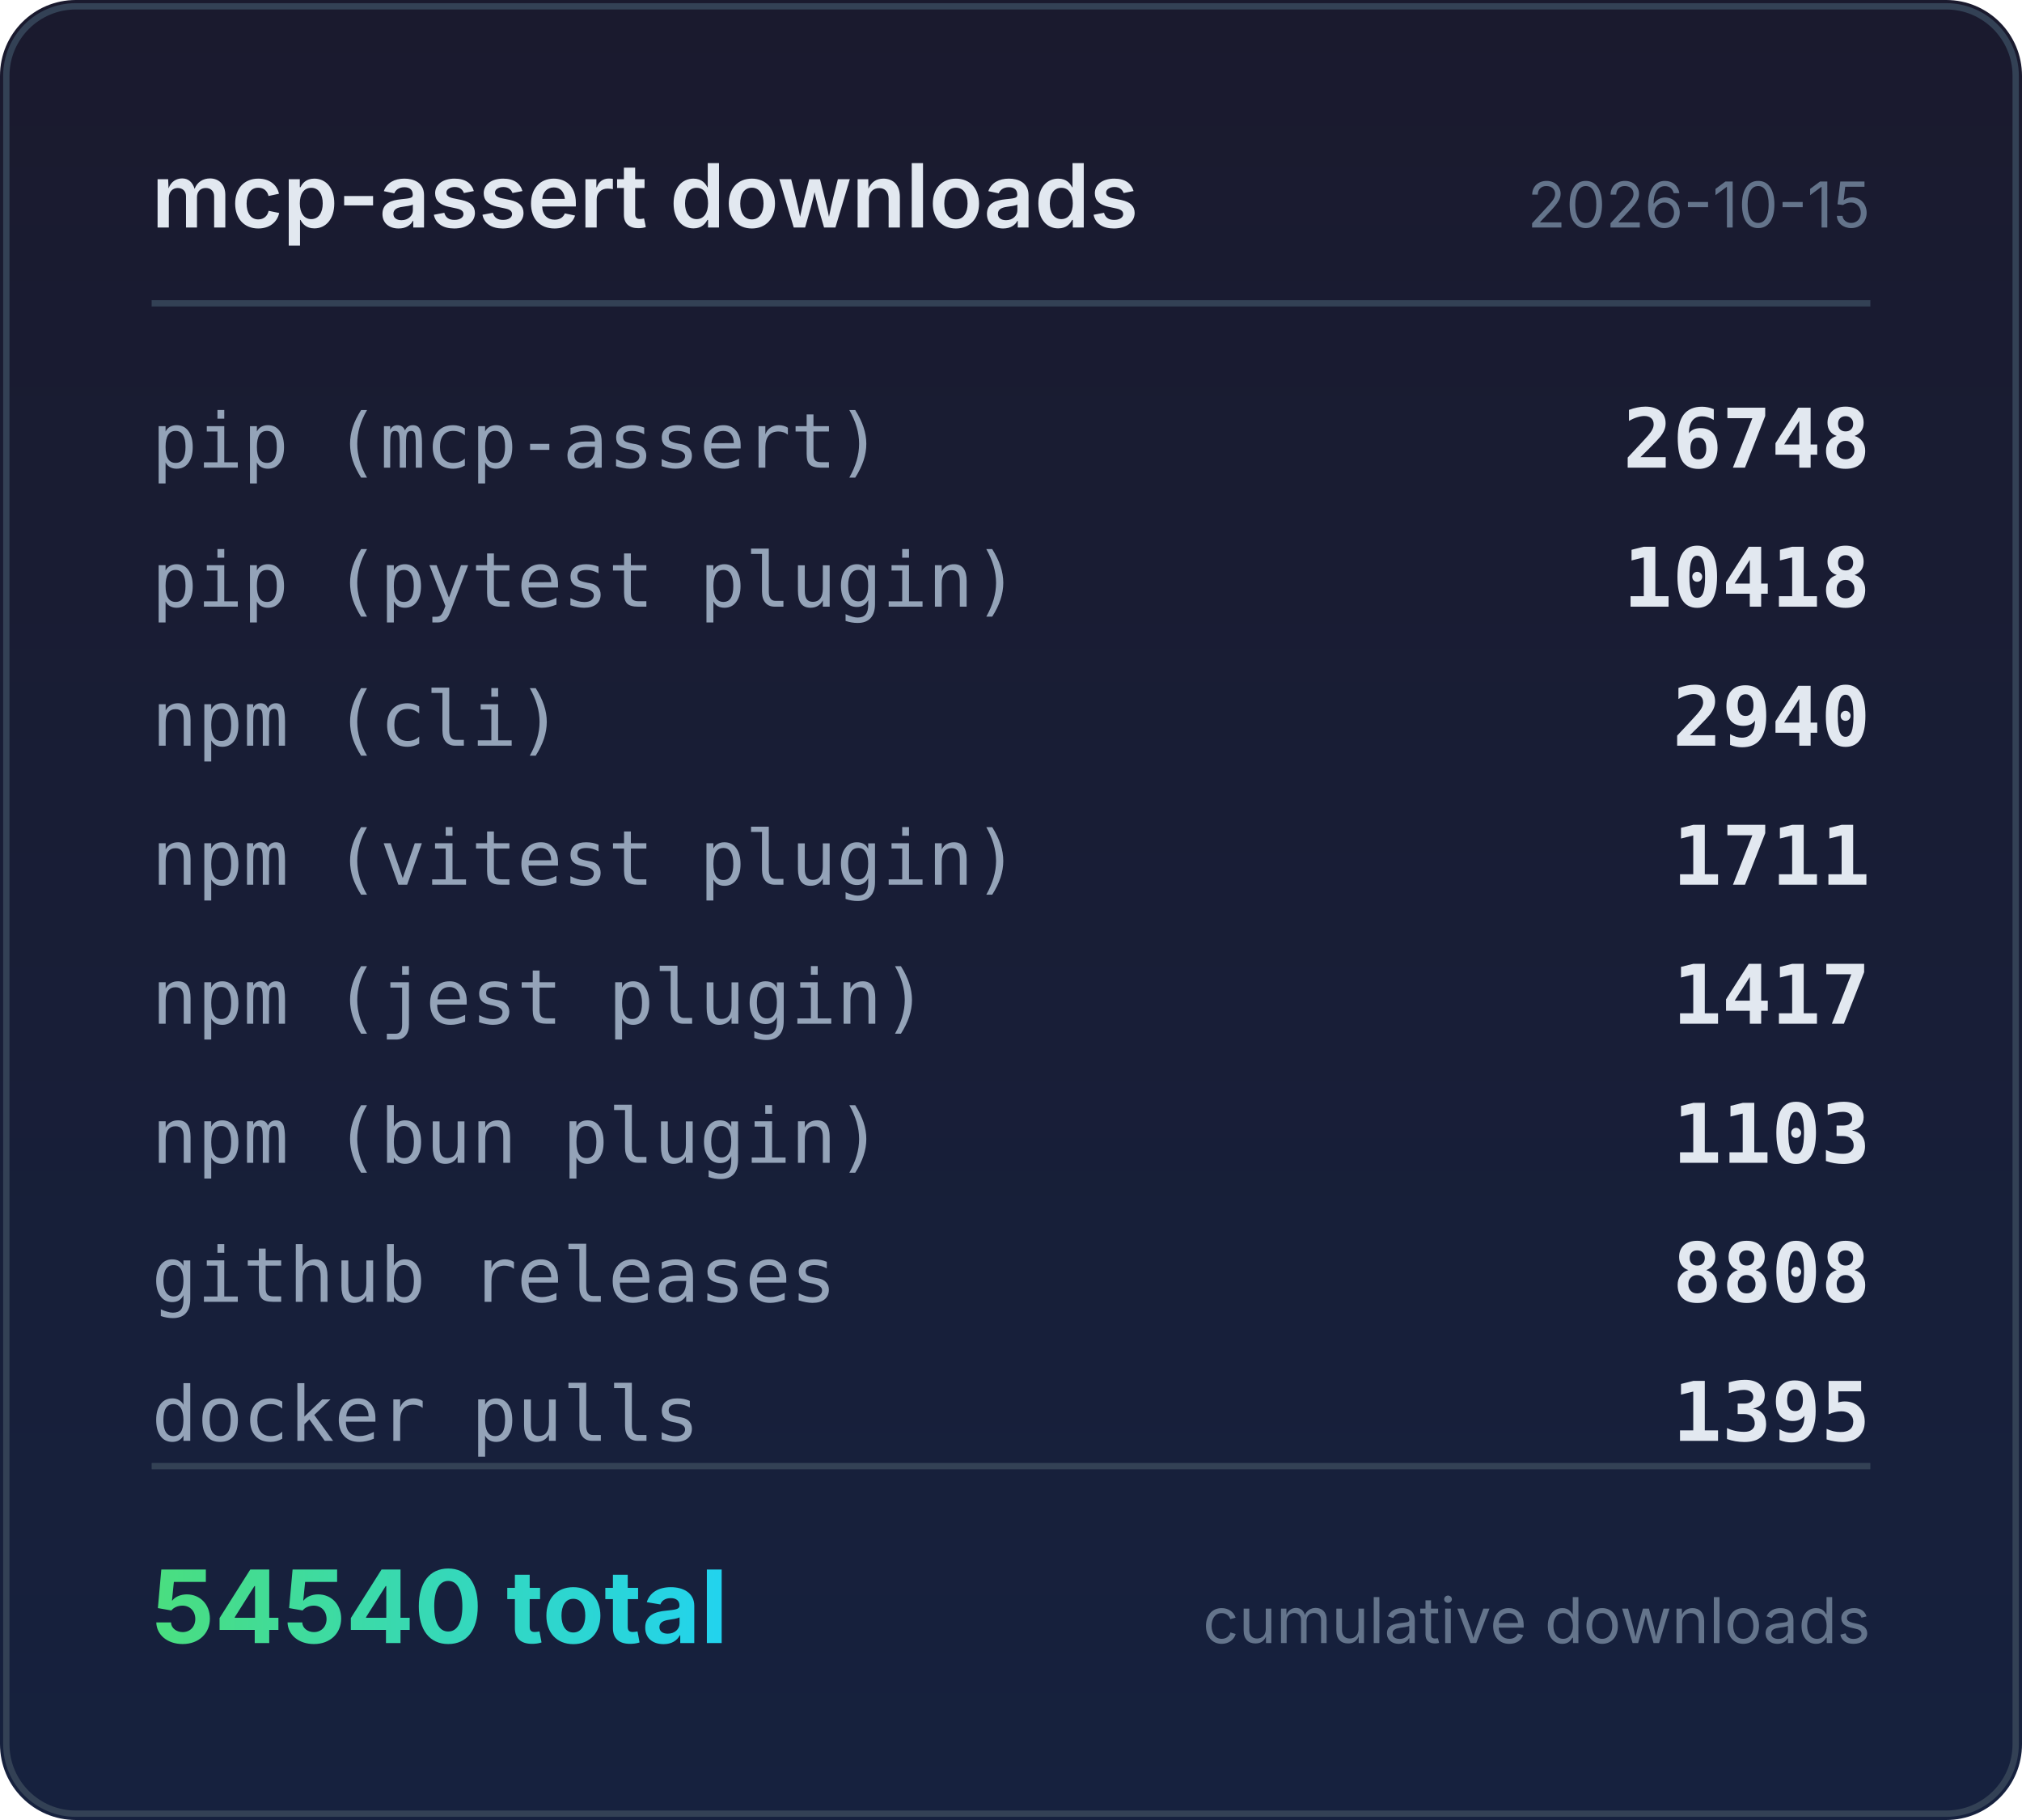
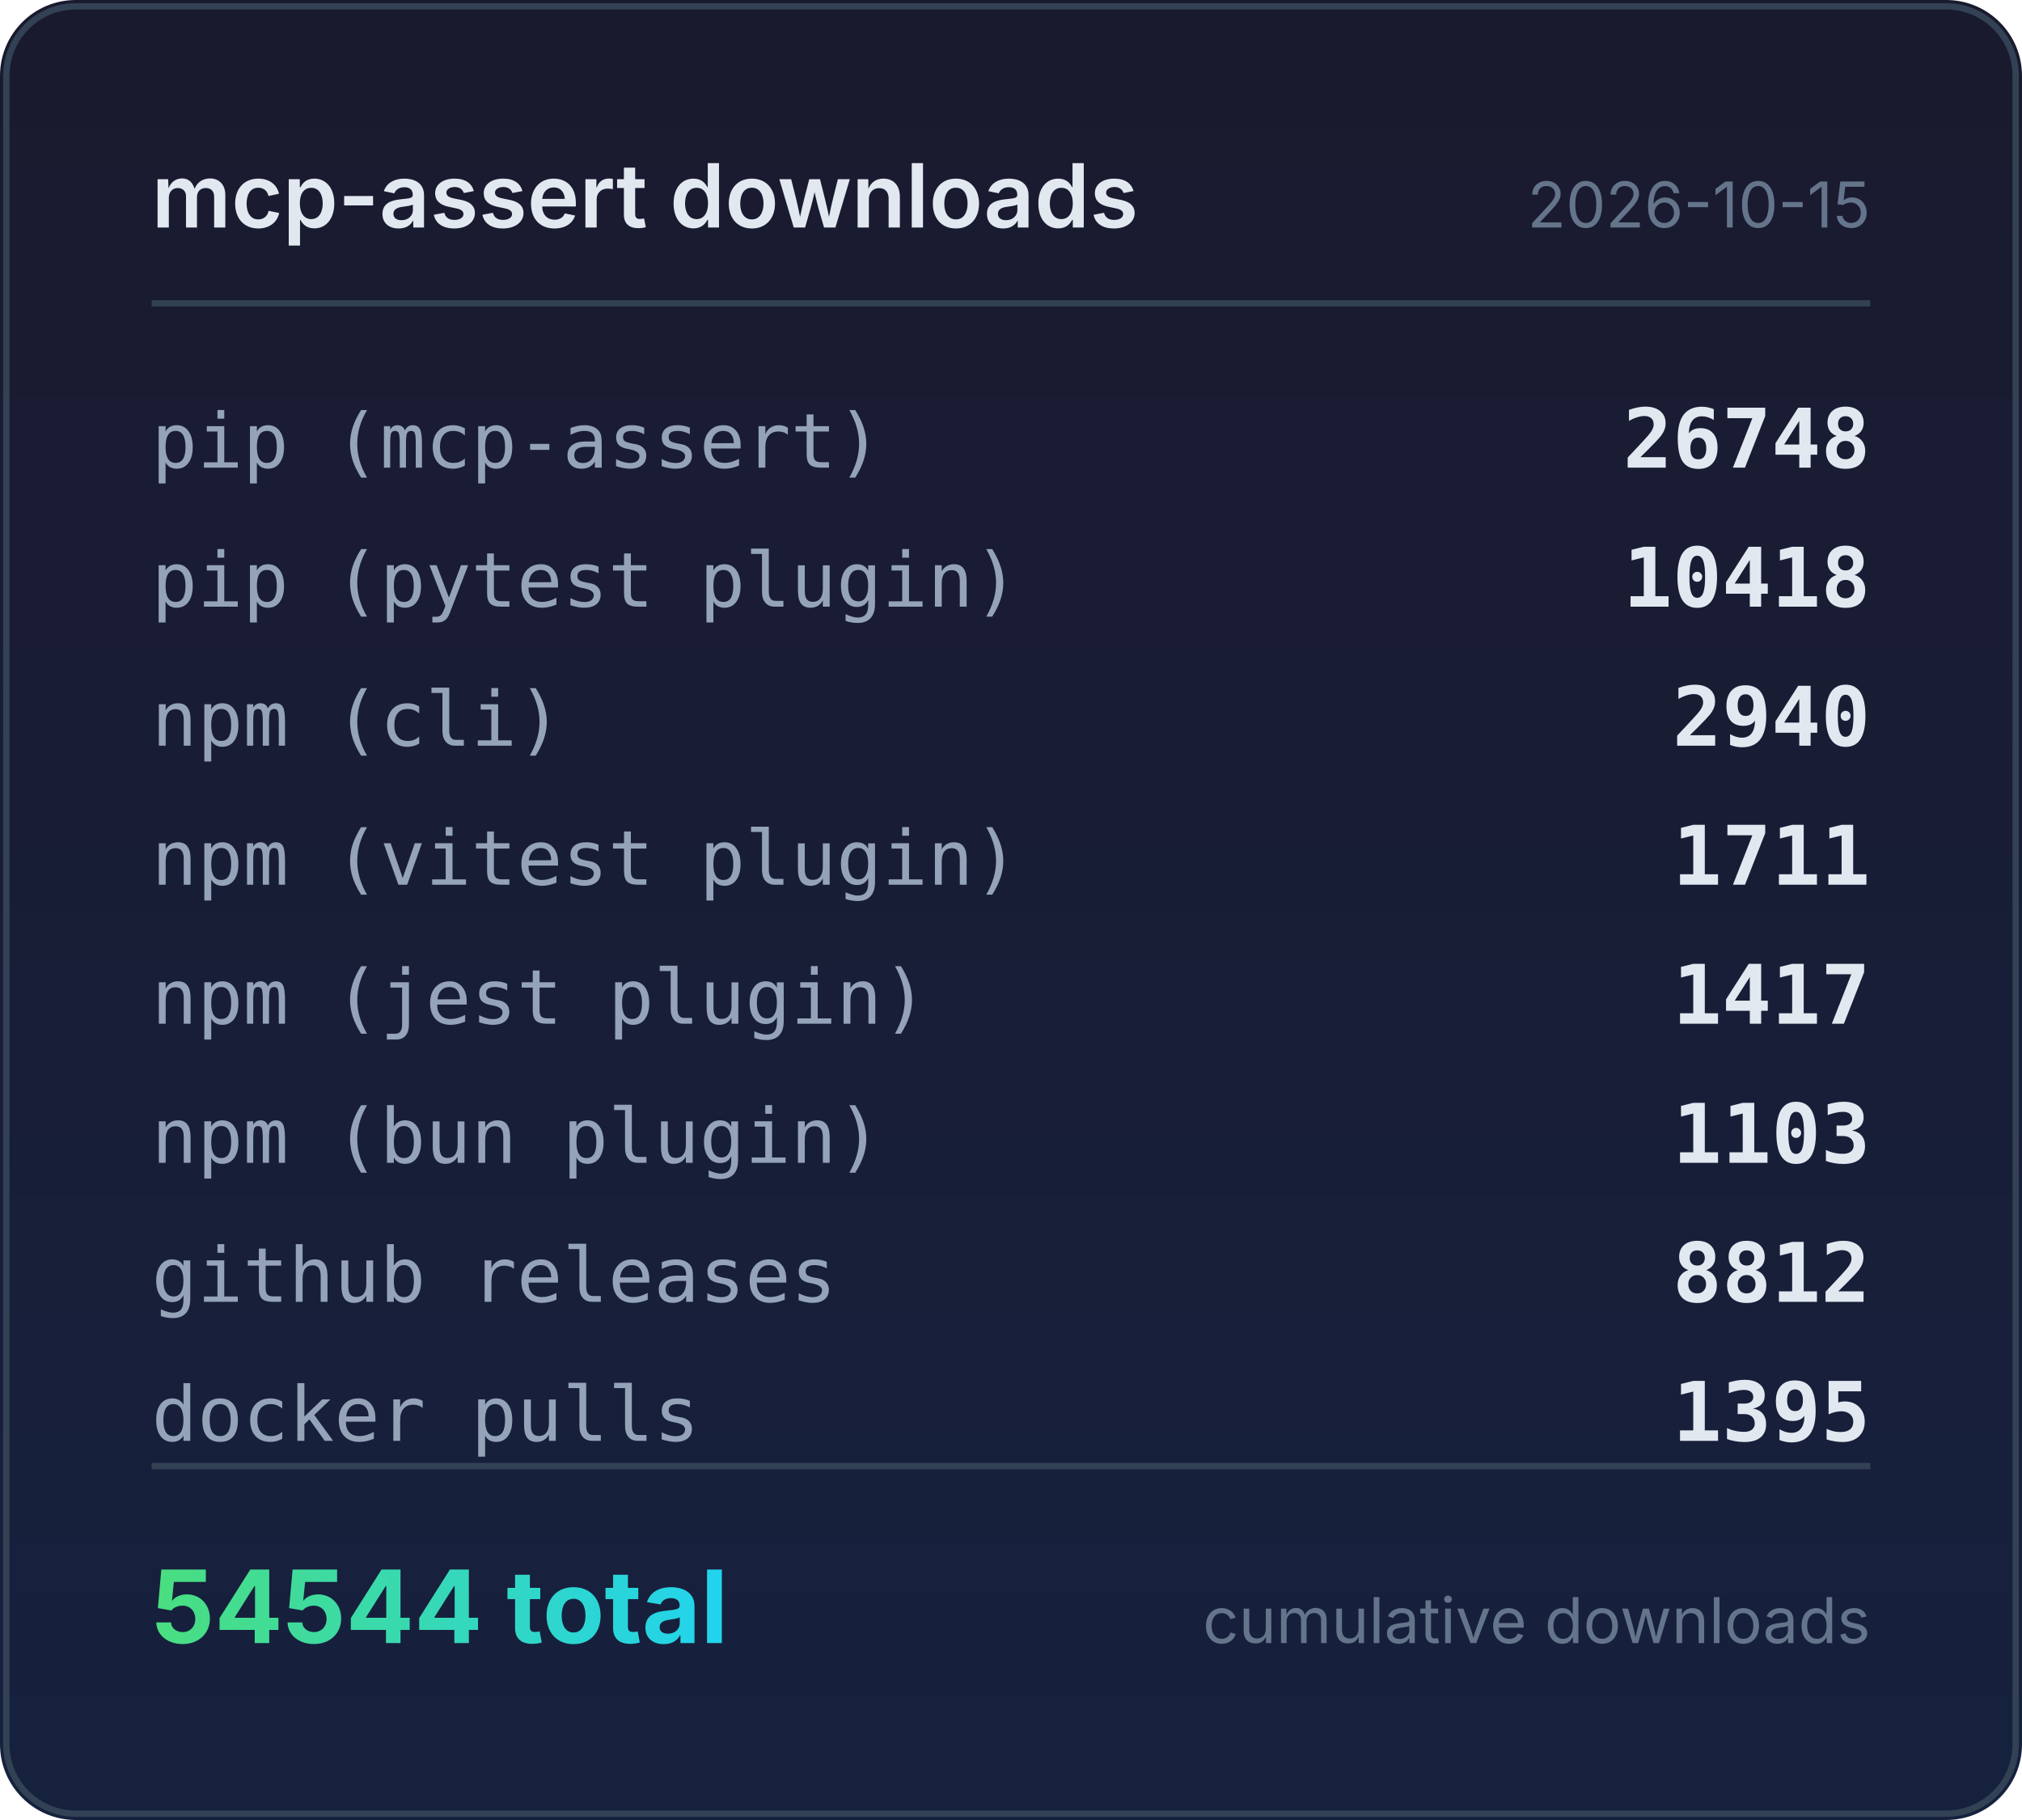
<svg xmlns="http://www.w3.org/2000/svg" width="320" height="288" viewBox="0 0 320 288">
  <defs>
    <linearGradient id="bg" x1="0" y1="0" x2="0" y2="1">
      <stop offset="0%" stop-color="#1a1a2e" />
      <stop offset="100%" stop-color="#16213e" />
    </linearGradient>
    <linearGradient id="accent" x1="0" y1="0" x2="1" y2="0">
      <stop offset="0%" stop-color="#4ade80" />
      <stop offset="100%" stop-color="#22d3ee" />
    </linearGradient>
  </defs>
  <rect width="320" height="288" rx="12" fill="url(#bg)" />
  <rect x="1" y="1" width="318" height="286" rx="11" fill="none" stroke="#334155" stroke-width="1" />
  <text x="24" y="36" fill="#e2e8f0" font-family="system-ui,-apple-system,sans-serif" font-size="14" font-weight="600">mcp-assert downloads</text>
  <text x="296" y="36" fill="#64748b" font-family="system-ui,-apple-system,sans-serif" font-size="10" text-anchor="end">2026-10-15</text>
  <line x1="24" y1="48" x2="296" y2="48" stroke="#334155" stroke-width="1" />
  <text x="24" y="74" fill="#94a3b8" font-family="ui-monospace,monospace" font-size="12">pip (mcp-assert)</text>
  <text x="296" y="74" fill="#e2e8f0" font-family="ui-monospace,monospace" font-size="13" font-weight="600" text-anchor="end">26748</text>
  <text x="24" y="96" fill="#94a3b8" font-family="ui-monospace,monospace" font-size="12">pip (pytest plugin)</text>
  <text x="296" y="96" fill="#e2e8f0" font-family="ui-monospace,monospace" font-size="13" font-weight="600" text-anchor="end">10418</text>
  <text x="24" y="118" fill="#94a3b8" font-family="ui-monospace,monospace" font-size="12">npm (cli)</text>
  <text x="296" y="118" fill="#e2e8f0" font-family="ui-monospace,monospace" font-size="13" font-weight="600" text-anchor="end">2940</text>
  <text x="24" y="140" fill="#94a3b8" font-family="ui-monospace,monospace" font-size="12">npm (vitest plugin)</text>
  <text x="296" y="140" fill="#e2e8f0" font-family="ui-monospace,monospace" font-size="13" font-weight="600" text-anchor="end">1711</text>
  <text x="24" y="162" fill="#94a3b8" font-family="ui-monospace,monospace" font-size="12">npm (jest plugin)</text>
  <text x="296" y="162" fill="#e2e8f0" font-family="ui-monospace,monospace" font-size="13" font-weight="600" text-anchor="end">1417</text>
  <text x="24" y="184" fill="#94a3b8" font-family="ui-monospace,monospace" font-size="12">npm (bun plugin)</text>
  <text x="296" y="184" fill="#e2e8f0" font-family="ui-monospace,monospace" font-size="13" font-weight="600" text-anchor="end">1103</text>
  <text x="24" y="206" fill="#94a3b8" font-family="ui-monospace,monospace" font-size="12">github releases</text>
-   <text x="296" y="206" fill="#e2e8f0" font-family="ui-monospace,monospace" font-size="13" font-weight="600" text-anchor="end">8808</text>
+   <text x="296" y="206" fill="#e2e8f0" font-family="ui-monospace,monospace" font-size="13" font-weight="600" text-anchor="end">8812</text>
  <text x="24" y="228" fill="#94a3b8" font-family="ui-monospace,monospace" font-size="12">docker pulls</text>
  <text x="296" y="228" fill="#e2e8f0" font-family="ui-monospace,monospace" font-size="13" font-weight="600" text-anchor="end">1395</text>
  <line x1="24" y1="232" x2="296" y2="232" stroke="#334155" stroke-width="1" />
-   <text x="24" y="260" fill="url(#accent)" font-family="system-ui,-apple-system,sans-serif" font-size="16" font-weight="700">54540 total</text>
+   <text x="24" y="260" fill="url(#accent)" font-family="system-ui,-apple-system,sans-serif" font-size="16" font-weight="700">54544 total</text>
  <text x="296" y="260" fill="#64748b" font-family="system-ui,-apple-system,sans-serif" font-size="10" text-anchor="end">cumulative downloads</text>
</svg>
